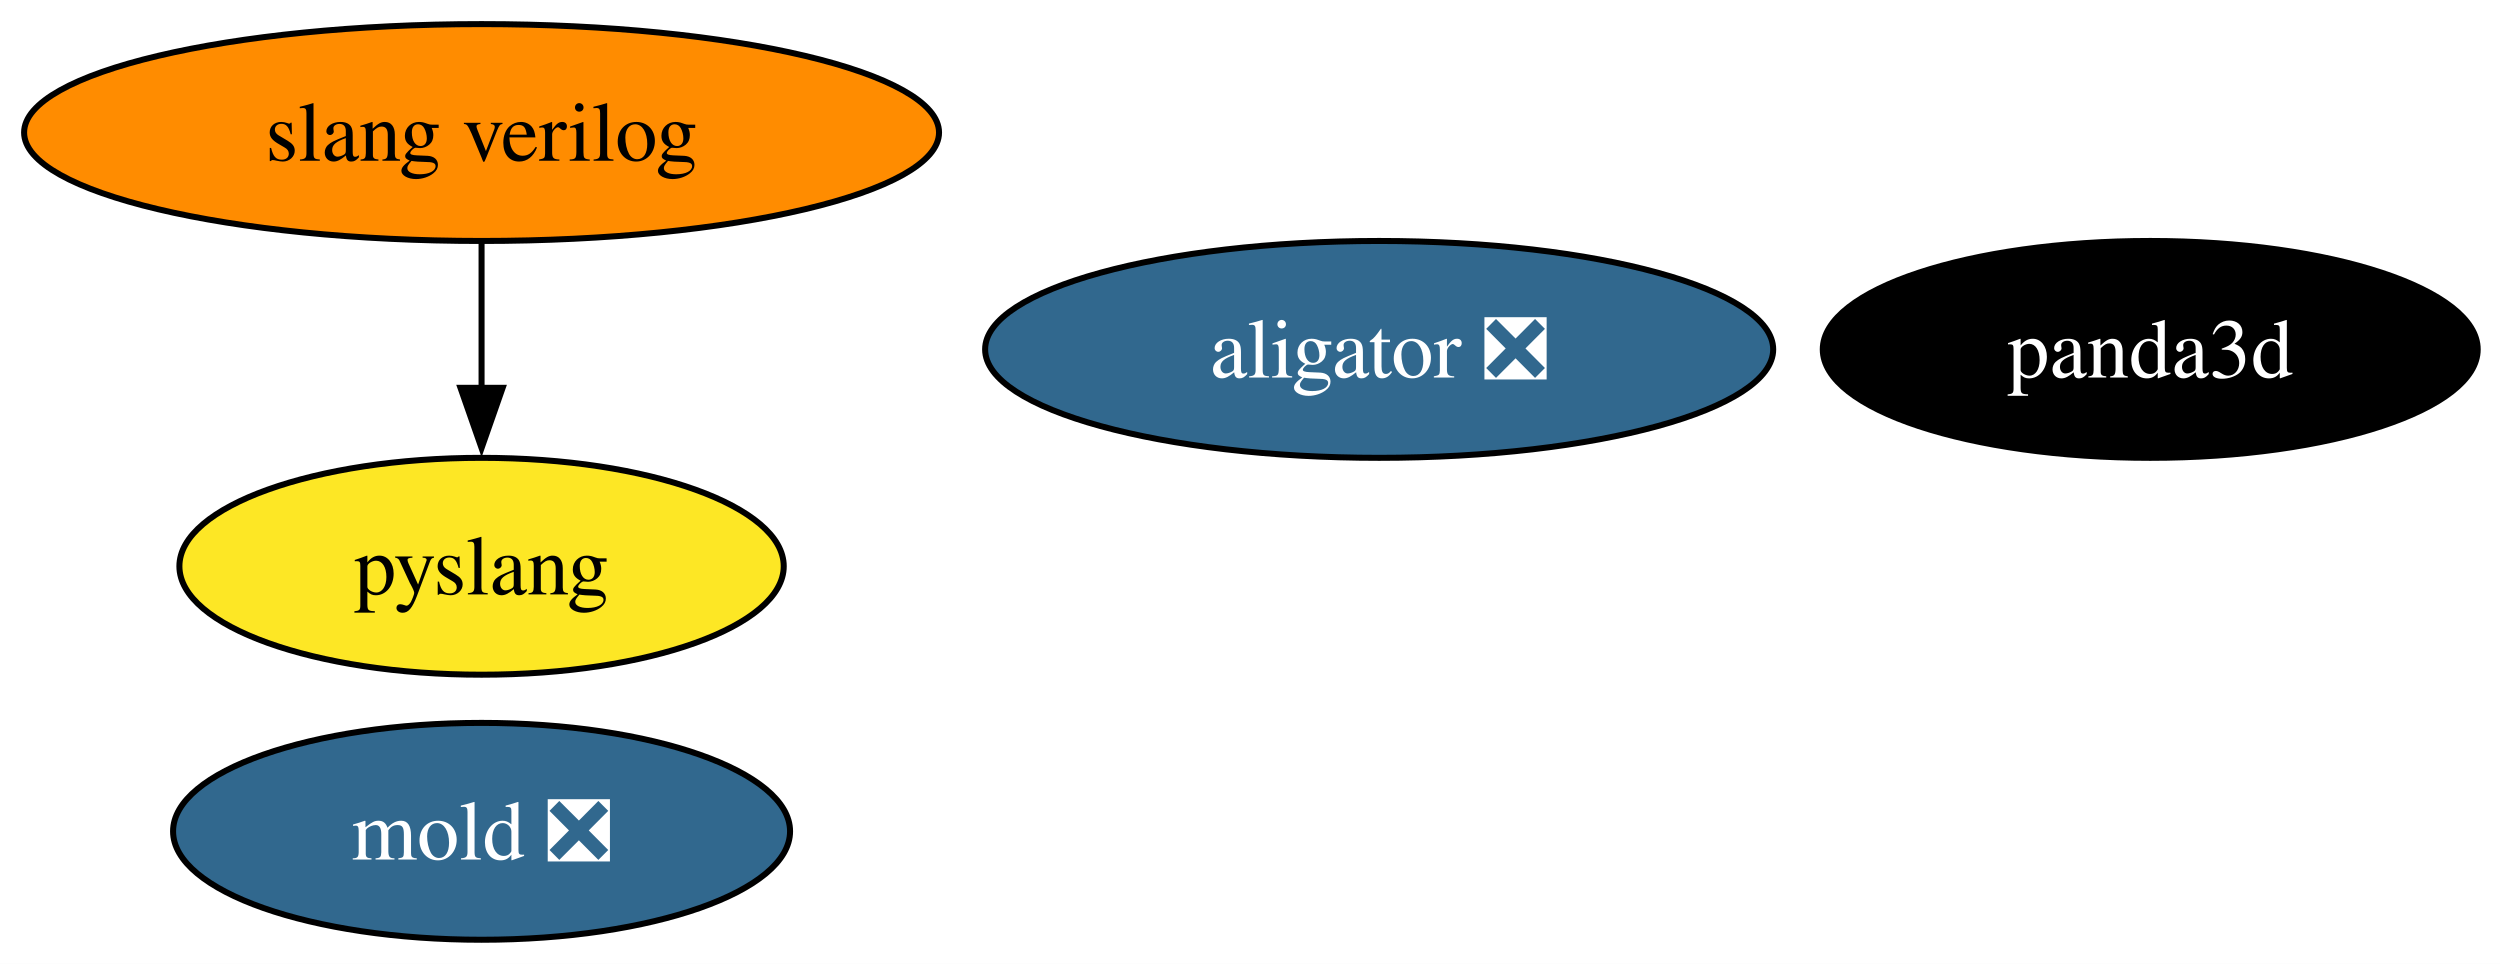
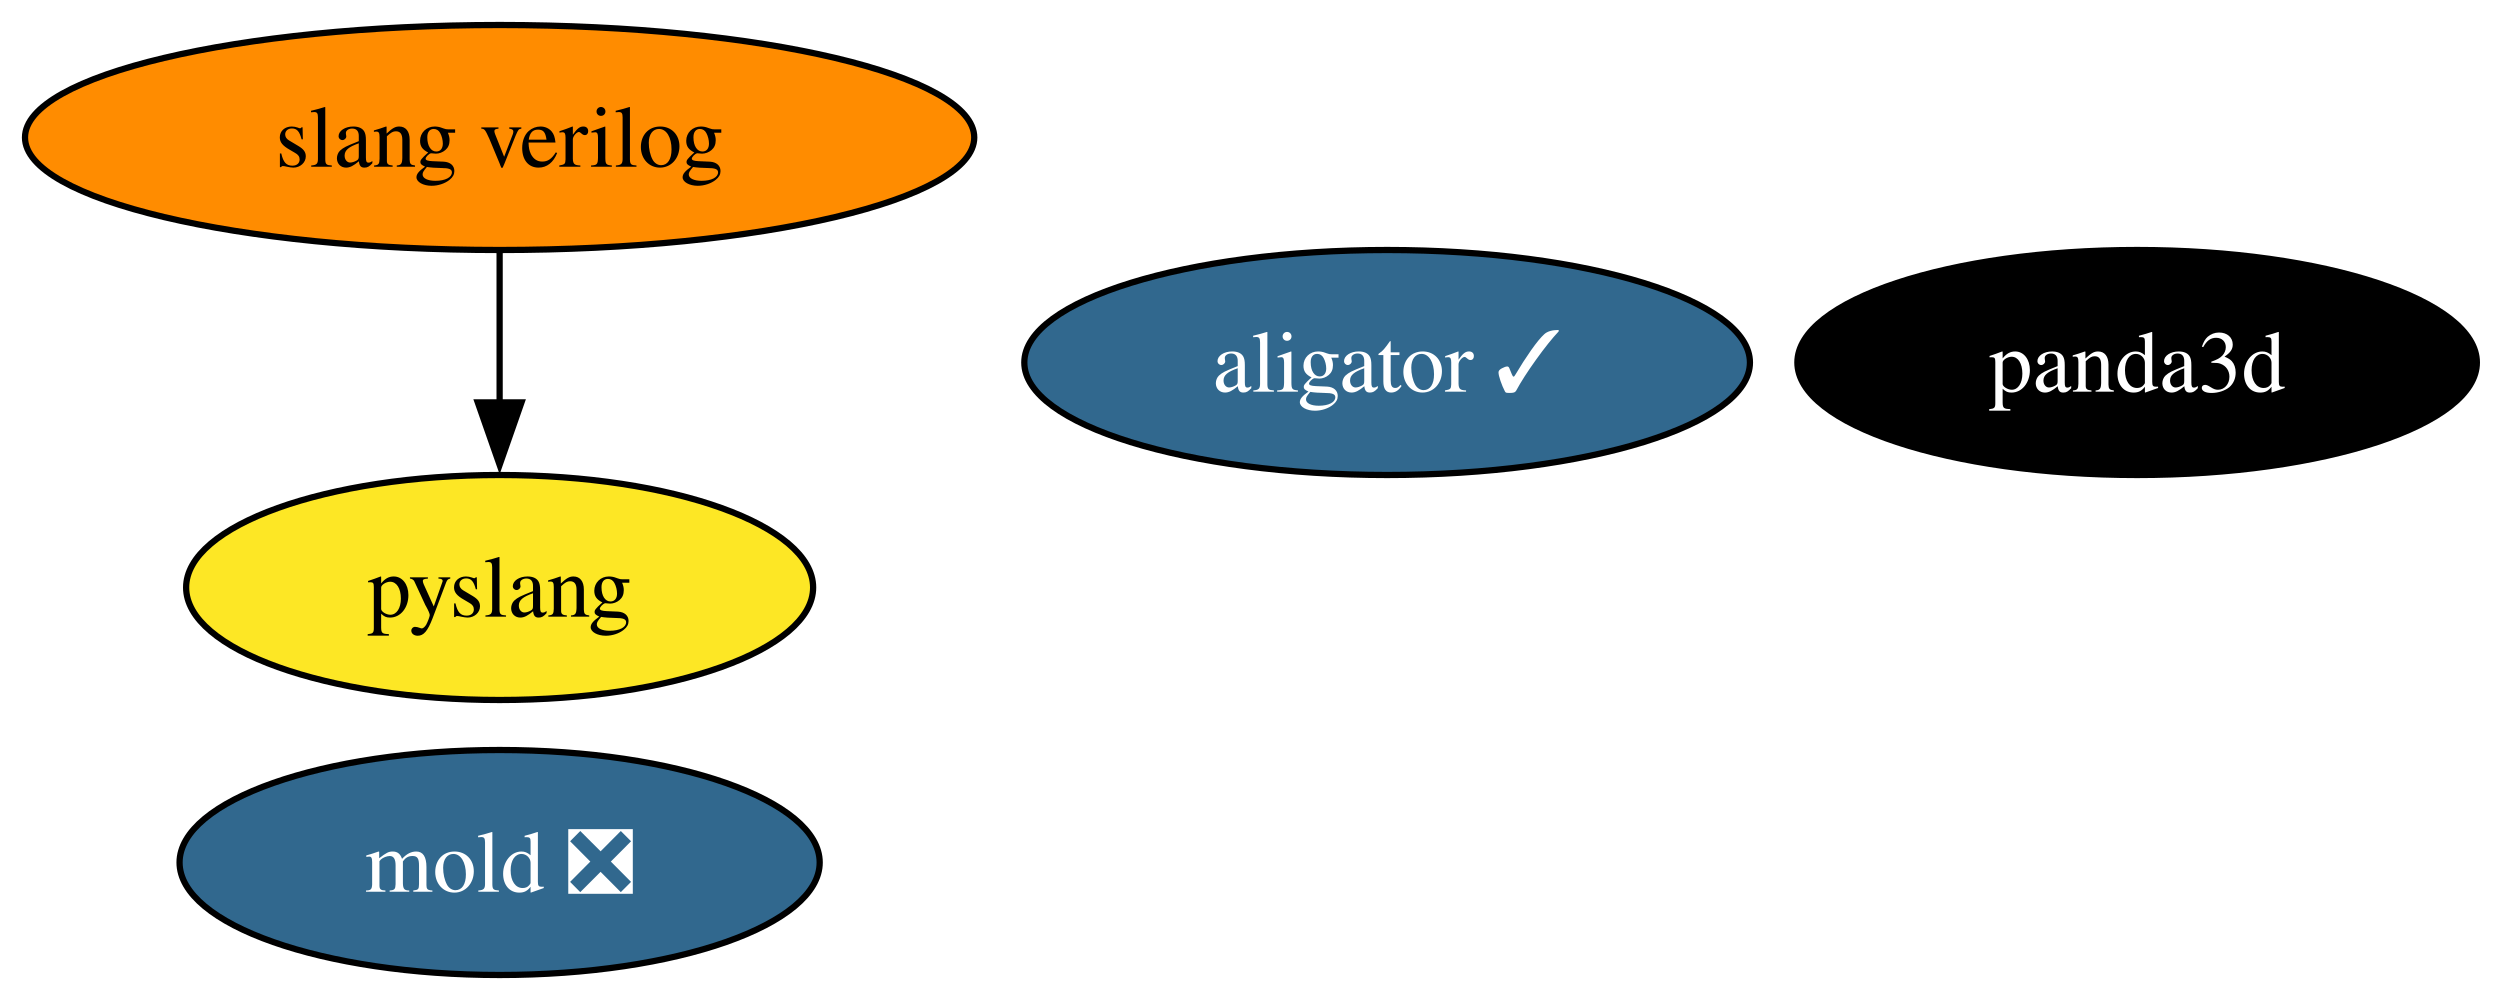
- <svg xmlns="http://www.w3.org/2000/svg" xmlns:xlink="http://www.w3.org/1999/xlink" width="415pt" height="160pt" viewBox="0.00 0.00 415.00 160.00">
+ <svg xmlns="http://www.w3.org/2000/svg" xmlns:xlink="http://www.w3.org/1999/xlink" width="400pt" height="160pt" viewBox="0.00 0.00 400.00 160.00">
  <g id="graph0" class="graph" transform="scale(1 1) rotate(0) translate(4 156)">
-     <polygon fill="white" stroke="none" points="-4,4 -4,-156 411.3,-156 411.3,4 -4,4" />
+     <polygon fill="white" stroke="none" points="-4,4 -4,-156 396.3,-156 396.3,4 -4,4" />
    <g id="node1" class="node">
      <g id="a_node1">
        <a xlink:href="https://github.com/conda-forge/panda3d-feedstock" xlink:title="panda3d">
-           <ellipse fill="#000000" stroke="black" cx="352.94" cy="-98" rx="54.36" ry="18" />
-           <text xml:space="preserve" text-anchor="middle" x="352.94" y="-93.33" font-family="Times,serif" font-size="14.00" fill="white">panda3d</text>
+           <ellipse fill="#000000" stroke="black" cx="337.94" cy="-98" rx="54.36" ry="18" />
+           <text xml:space="preserve" text-anchor="middle" x="337.94" y="-93.33" font-family="Times,serif" font-size="14.00" fill="white">panda3d</text>
        </a>
      </g>
    </g>
    <g id="node2" class="node">
      <g id="a_node2">
        <a xlink:href="https://github.com/conda-forge/mold-feedstock/pull/49" xlink:title="mold ❎">
          <ellipse fill="#31688e" stroke="black" cx="75.94" cy="-18" rx="51.21" ry="18" />
          <text xml:space="preserve" text-anchor="middle" x="75.94" y="-13.32" font-family="Times,serif" font-size="14.00" fill="white">mold ❎</text>
        </a>
      </g>
    </g>
    <g id="node3" class="node">
      <g id="a_node3">
-         <a xlink:href="https://github.com/conda-forge/aligator-feedstock/pull/81" xlink:title="aligator ❎">
-           <ellipse fill="#31688e" stroke="black" cx="224.94" cy="-98" rx="65.41" ry="18" />
-           <text xml:space="preserve" text-anchor="middle" x="224.94" y="-93.33" font-family="Times,serif" font-size="14.00" fill="white">aligator ❎</text>
+         <a xlink:href="https://github.com/conda-forge/aligator-feedstock/pull/81" xlink:title="aligator ✓">
+           <ellipse fill="#31688e" stroke="black" cx="217.94" cy="-98" rx="58.05" ry="18" />
+           <text xml:space="preserve" text-anchor="middle" x="217.94" y="-93.33" font-family="Times,serif" font-size="14.00" fill="white">aligator ✓</text>
        </a>
      </g>
    </g>
    <g id="node4" class="node">
      <g id="a_node4">
        <a xlink:href="https://github.com/conda-forge/slang-verilog-feedstock" xlink:title="slang verilog">
          <ellipse fill="#ff8c00" stroke="black" cx="75.94" cy="-134" rx="75.94" ry="18" />
          <text xml:space="preserve" text-anchor="middle" x="75.94" y="-129.32" font-family="Times,serif" font-size="14.00">slang verilog</text>
        </a>
      </g>
    </g>
    <g id="node5" class="node">
      <g id="a_node5">
        <a xlink:href="https://github.com/conda-forge/pyslang-feedstock" xlink:title="pyslang">
          <ellipse fill="#fde725" stroke="black" cx="75.94" cy="-62" rx="50.16" ry="18" />
          <text xml:space="preserve" text-anchor="middle" x="75.94" y="-57.33" font-family="Times,serif" font-size="14.00">pyslang</text>
        </a>
      </g>
    </g>
    <g id="edge1" class="edge">
      <path fill="none" stroke="black" d="M75.94,-115.7C75.94,-108.41 75.94,-99.73 75.94,-91.54" />
      <polygon fill="black" stroke="black" points="79.44,-91.62 75.94,-81.62 72.44,-91.62 79.44,-91.62" />
    </g>
  </g>
</svg>
